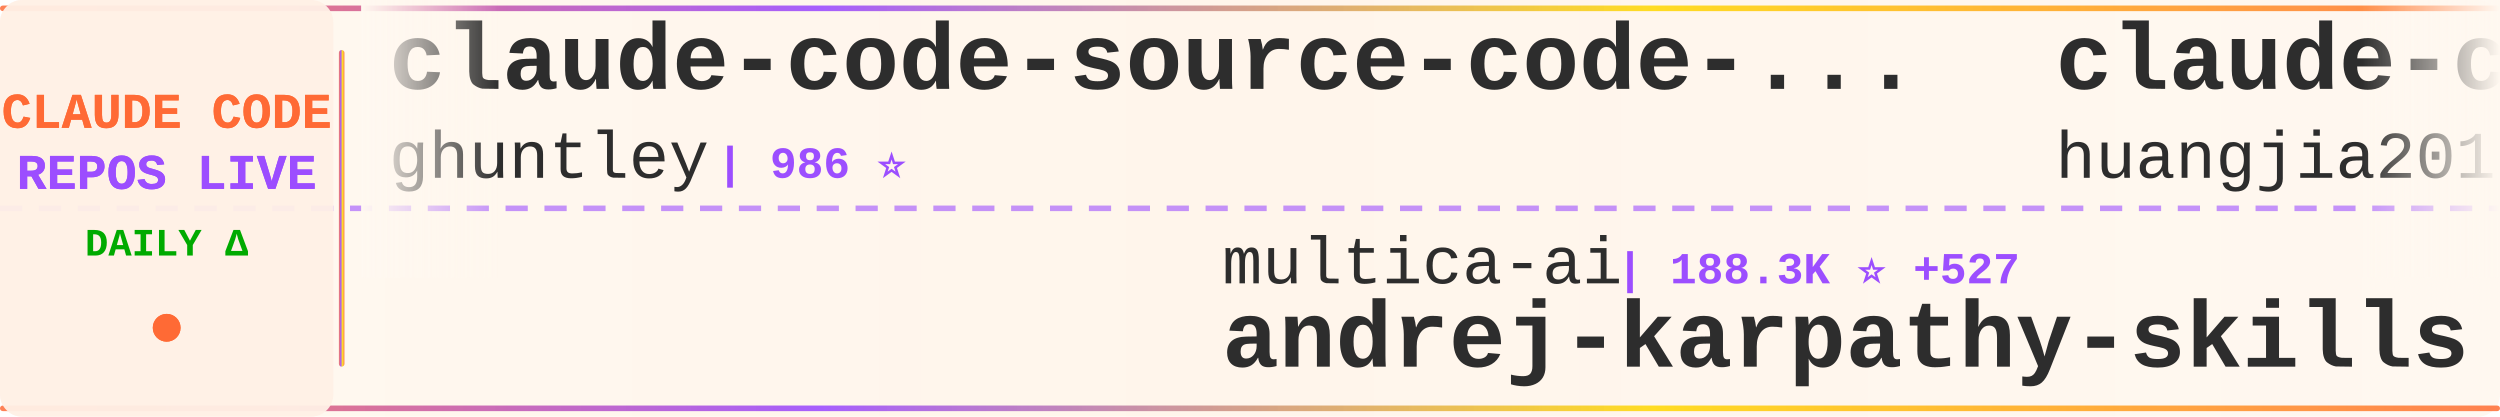
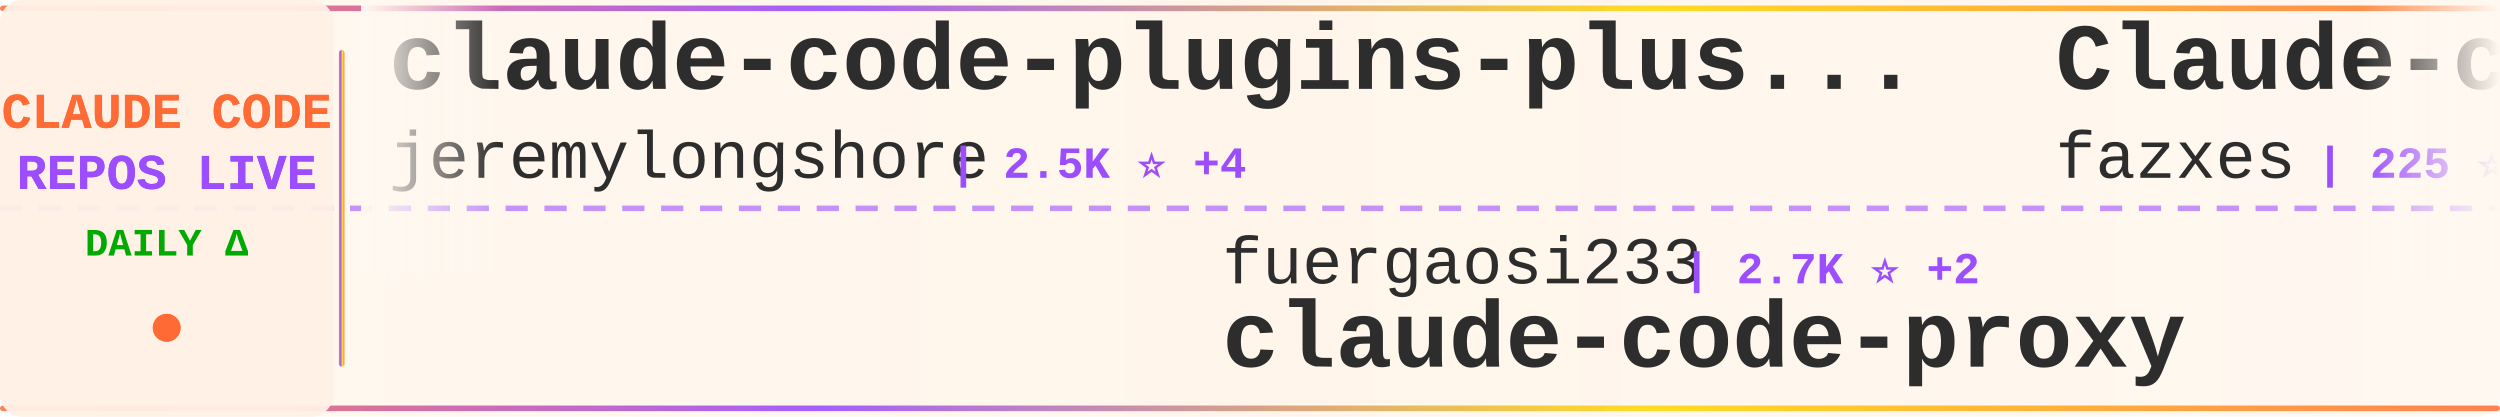
<svg xmlns="http://www.w3.org/2000/svg" width="900" height="150">
  <defs>
    <linearGradient id="tickerBg" x1="0%" y1="0%" x2="100%" y2="0%">
      <stop offset="0%" style="stop-color:#fff8f0;stop-opacity:0.98" />
      <stop offset="50%" style="stop-color:#fff5eb;stop-opacity:1" />
      <stop offset="100%" style="stop-color:#fff8f0;stop-opacity:0.98" />
    </linearGradient>
    <linearGradient id="borderGrad" x1="0%" y1="0%" x2="100%" y2="0%">
      <stop offset="0%" style="stop-color:#FF6B35;stop-opacity:0.85">
        <animate attributeName="stop-opacity" values="0.85;1;0.85" dur="2s" repeatCount="indefinite" />
      </stop>
      <stop offset="33%" style="stop-color:#9C4EFF;stop-opacity:0.9">
        <animate attributeName="stop-opacity" values="0.9;1;0.9" dur="2.2s" repeatCount="indefinite" />
      </stop>
      <stop offset="66%" style="stop-color:#FFD700;stop-opacity:0.85">
        <animate attributeName="stop-opacity" values="0.85;1;0.85" dur="1.8s" repeatCount="indefinite" />
      </stop>
      <stop offset="100%" style="stop-color:#FF6B35;stop-opacity:0.85">
        <animate attributeName="stop-opacity" values="0.85;1;0.85" dur="2s" repeatCount="indefinite" />
      </stop>
    </linearGradient>
    <filter id="textGlow">
      <feGaussianBlur stdDeviation="0.15" result="coloredBlur" />
      <feMerge>
        <feMergeNode in="coloredBlur" />
        <feMergeNode in="SourceGraphic" />
      </feMerge>
    </filter>
    <filter id="metricGlow">
      <feGaussianBlur stdDeviation="0.2" result="coloredBlur" />
      <feMerge>
        <feMergeNode in="coloredBlur" />
        <feMergeNode in="SourceGraphic" />
      </feMerge>
    </filter>
    <linearGradient id="leftFade" x1="0%" y1="0%" x2="100%" y2="0%">
      <stop offset="0%" style="stop-color:#fff8f0;stop-opacity:1" />
      <stop offset="100%" style="stop-color:#fff8f0;stop-opacity:0" />
    </linearGradient>
    <linearGradient id="rightFade" x1="0%" y1="0%" x2="100%" y2="0%">
      <stop offset="0%" style="stop-color:#fff8f0;stop-opacity:0" />
      <stop offset="100%" style="stop-color:#fff8f0;stop-opacity:1" />
    </linearGradient>
  </defs>
  <rect width="900" height="150" fill="url(#tickerBg)" rx="8" />
  <rect x="0" y="2" width="900" height="2" fill="url(#borderGrad)" rx="1" />
  <rect x="0" y="146" width="900" height="2" fill="url(#borderGrad)" rx="1" />
  <line x1="0" y1="75" x2="900" y2="75" stroke="#9C4EFF" stroke-width="2" stroke-dasharray="8 6" opacity="0.6" />
  <rect x="0" y="0" width="120" height="150" fill="#fff0e6" opacity="0.95" rx="8" />
  <text x="60" y="46" font-family="'Courier New', monospace" font-size="18" font-weight="bold" fill="#FF6B35" text-anchor="middle" filter="url(#textGlow)">
    CLAUDE CODE
  </text>
  <text x="60" y="68" font-family="'Courier New', monospace" font-size="18" font-weight="bold" fill="#9C4EFF" text-anchor="middle" filter="url(#textGlow)">
    REPOS LIVE
  </text>
  <text x="60" y="92" font-family="'Courier New', monospace" font-size="14" font-weight="bold" fill="#00aa00" text-anchor="middle">
    DAILY Δ
  </text>
  <circle cx="60" cy="118" r="5" fill="#FF6B35" filter="url(#metricGlow)">
    <animate attributeName="r" values="4;6;4" dur="1.5s" repeatCount="indefinite" />
    <animate attributeName="opacity" values="0.6;1;0.6" dur="1.5s" repeatCount="indefinite" />
  </circle>
  <rect x="122" y="18" width="2" height="114" fill="url(#borderGrad)" rx="1" />
  <clipPath id="tickerClip">
    <rect x="130" y="0" width="770" height="150" />
  </clipPath>
  <g clip-path="url(#tickerClip)">
    <g id="tickerItems">
      <animateTransform attributeName="transform" attributeType="XML" type="translate" from="0 0" to="-3000 0" dur="54s" repeatCount="indefinite" />
      <g transform="translate(0, 0)">
-         <text x="140" y="32" font-family="'Courier New', monospace" font-size="34" font-weight="bold" fill="#2d2d2d">claude-code-source-code-...</text>
-         <text x="140" y="64" font-family="'Courier New', monospace" font-size="24" font-weight="normal" fill="#2d2d2d" opacity="1.0">ghuntley</text>
-         <text x="258" y="64" font-family="'Courier New', monospace" font-size="16" font-weight="bold" fill="#9C4EFF"> | 986 ⭐</text>
+         <text x="140" y="32" font-family="'Courier New', monospace" font-size="34" font-weight="bold" fill="#2d2d2d">claude-code-plugins-plus...</text>
+         <text x="140" y="64" font-family="'Courier New', monospace" font-size="24" font-weight="normal" fill="#2d2d2d" opacity="1.0">jeremylongshore</text>
+         <text x="342" y="64" font-family="'Courier New', monospace" font-size="16" font-weight="bold" fill="#9C4EFF"> | 2.5K ⭐ +4</text>
      </g>
      <g transform="translate(300, 0)">
-         <text x="140" y="102" font-family="'Courier New', monospace" font-size="24" font-weight="normal" fill="#2d2d2d" opacity="1.0">multica-ai</text>
-         <text x="282" y="102" font-family="'Courier New', monospace" font-size="16" font-weight="bold" fill="#9C4EFF"> | 188.3K ⭐ +527</text>
-         <text x="140" y="132" font-family="'Courier New', monospace" font-size="34" font-weight="bold" fill="#2d2d2d">andrej-karpathy-skills</text>
+         <text x="140" y="102" font-family="'Courier New', monospace" font-size="24" font-weight="normal" fill="#2d2d2d" opacity="1.0">fuergaosi233</text>
+         <text x="306" y="102" font-family="'Courier New', monospace" font-size="16" font-weight="bold" fill="#9C4EFF"> | 2.7K ⭐ +2</text>
+         <text x="140" y="132" font-family="'Courier New', monospace" font-size="34" font-weight="bold" fill="#2d2d2d">claude-code-proxy</text>
      </g>
      <g transform="translate(600, 0)">
-         <text x="140" y="32" font-family="'Courier New', monospace" font-size="34" font-weight="bold" fill="#2d2d2d">claude-code-engineering</text>
-         <text x="140" y="64" font-family="'Courier New', monospace" font-size="24" font-weight="normal" fill="#2d2d2d" opacity="1.0">huangjia2019</text>
-         <text x="306" y="64" font-family="'Courier New', monospace" font-size="16" font-weight="bold" fill="#9C4EFF"> | 938 ⭐ +4</text>
+         <text x="140" y="32" font-family="'Courier New', monospace" font-size="34" font-weight="bold" fill="#2d2d2d">Claude-code</text>
+         <text x="140" y="64" font-family="'Courier New', monospace" font-size="24" font-weight="normal" fill="#2d2d2d" opacity="1.0">fazxes</text>
+         <text x="234" y="64" font-family="'Courier New', monospace" font-size="16" font-weight="bold" fill="#9C4EFF"> | 225 ⭐</text>
      </g>
      <g transform="translate(900, 0)">
-         <text x="140" y="102" font-family="'Courier New', monospace" font-size="24" font-weight="normal" fill="#2d2d2d" opacity="1.0">777genius</text>
-         <text x="270" y="102" font-family="'Courier New', monospace" font-size="16" font-weight="bold" fill="#9C4EFF"> | 918 ⭐</text>
-         <text x="140" y="132" font-family="'Courier New', monospace" font-size="34" font-weight="bold" fill="#2d2d2d">claude-code-source-code</text>
+         <text x="140" y="102" font-family="'Courier New', monospace" font-size="24" font-weight="normal" fill="#2d2d2d" opacity="1.0">https-deeplearning-ai</text>
+         <text x="414" y="102" font-family="'Courier New', monospace" font-size="16" font-weight="bold" fill="#9C4EFF"> | 533 ⭐</text>
+         <text x="140" y="132" font-family="'Courier New', monospace" font-size="34" font-weight="bold" fill="#2d2d2d">sc-claude-code-files</text>
      </g>
      <g transform="translate(1200, 0)">
-         <text x="140" y="32" font-family="'Courier New', monospace" font-size="34" font-weight="bold" fill="#2d2d2d">claude-code-tudou</text>
-         <text x="140" y="64" font-family="'Courier New', monospace" font-size="24" font-weight="normal" fill="#2d2d2d" opacity="1.0">AICoderTudou</text>
-         <text x="306" y="64" font-family="'Courier New', monospace" font-size="16" font-weight="bold" fill="#9C4EFF"> | 497 ⭐</text>
+         <text x="140" y="32" font-family="'Courier New', monospace" font-size="34" font-weight="bold" fill="#2d2d2d">claude-code-system-promp...</text>
+         <text x="140" y="64" font-family="'Courier New', monospace" font-size="24" font-weight="normal" fill="#2d2d2d" opacity="1.0">Piebald-AI</text>
+         <text x="282" y="64" font-family="'Courier New', monospace" font-size="16" font-weight="bold" fill="#9C4EFF"> | 11.6K ⭐ +24</text>
      </g>
      <g transform="translate(1500, 0)">
-         <text x="140" y="102" font-family="'Courier New', monospace" font-size="24" font-weight="normal" fill="#2d2d2d" opacity="1.0">AprilNEA</text>
-         <text x="258" y="102" font-family="'Courier New', monospace" font-size="16" font-weight="bold" fill="#9C4EFF"> | 387 ⭐</text>
-         <text x="140" y="132" font-family="'Courier New', monospace" font-size="34" font-weight="bold" fill="#2d2d2d">claude-code-source</text>
+         <text x="140" y="102" font-family="'Courier New', monospace" font-size="24" font-weight="normal" fill="#2d2d2d" opacity="1.0">zebbern</text>
+         <text x="246" y="102" font-family="'Courier New', monospace" font-size="16" font-weight="bold" fill="#9C4EFF"> | 4.4K ⭐ +3</text>
+         <text x="140" y="132" font-family="'Courier New', monospace" font-size="34" font-weight="bold" fill="#2d2d2d">claude-code-guide</text>
      </g>
      <g transform="translate(1800, 0)">
-         <text x="140" y="32" font-family="'Courier New', monospace" font-size="34" font-weight="bold" fill="#2d2d2d">claude-skills</text>
-         <text x="140" y="64" font-family="'Courier New', monospace" font-size="24" font-weight="normal" fill="#2d2d2d" opacity="1.0">alirezarezvani</text>
-         <text x="330" y="64" font-family="'Courier New', monospace" font-size="16" font-weight="bold" fill="#9C4EFF"> | 20.9K ⭐ +588</text>
+         <text x="140" y="32" font-family="'Courier New', monospace" font-size="34" font-weight="bold" fill="#2d2d2d">Claude-code</text>
+         <text x="140" y="64" font-family="'Courier New', monospace" font-size="24" font-weight="normal" fill="#2d2d2d" opacity="1.0">zstmfhy</text>
+         <text x="246" y="64" font-family="'Courier New', monospace" font-size="16" font-weight="bold" fill="#9C4EFF"> | 190 ⭐</text>
      </g>
      <g transform="translate(2100, 0)">
-         <text x="140" y="102" font-family="'Courier New', monospace" font-size="24" font-weight="normal" fill="#2d2d2d" opacity="1.0">Cranot</text>
-         <text x="234" y="102" font-family="'Courier New', monospace" font-size="16" font-weight="bold" fill="#9C4EFF"> | 2.8K ⭐ +1</text>
-         <text x="140" y="132" font-family="'Courier New', monospace" font-size="34" font-weight="bold" fill="#2d2d2d">claude-code-guide</text>
+         <text x="140" y="102" font-family="'Courier New', monospace" font-size="24" font-weight="normal" fill="#2d2d2d" opacity="1.0">musistudio</text>
+         <text x="282" y="102" font-family="'Courier New', monospace" font-size="16" font-weight="bold" fill="#9C4EFF"> | 35.6K ⭐ +27</text>
+         <text x="140" y="132" font-family="'Courier New', monospace" font-size="34" font-weight="bold" fill="#2d2d2d">claude-code-router</text>
      </g>
      <g transform="translate(2400, 0)">
-         <text x="140" y="32" font-family="'Courier New', monospace" font-size="34" font-weight="bold" fill="#2d2d2d">claude-code-base-action</text>
-         <text x="140" y="64" font-family="'Courier New', monospace" font-size="24" font-weight="normal" fill="#2d2d2d" opacity="1.0">anthropics</text>
-         <text x="282" y="64" font-family="'Courier New', monospace" font-size="16" font-weight="bold" fill="#9C4EFF"> | 899 ⭐ +3</text>
+         <text x="140" y="32" font-family="'Courier New', monospace" font-size="34" font-weight="bold" fill="#2d2d2d">pi-vs-claude-code</text>
+         <text x="140" y="64" font-family="'Courier New', monospace" font-size="24" font-weight="normal" fill="#2d2d2d" opacity="1.0">disler</text>
+         <text x="234" y="64" font-family="'Courier New', monospace" font-size="16" font-weight="bold" fill="#9C4EFF"> | 1.5K ⭐ +6</text>
      </g>
      <g transform="translate(2700, 0)">
-         <text x="140" y="102" font-family="'Courier New', monospace" font-size="24" font-weight="normal" fill="#2d2d2d" opacity="1.0">Yuyz0112</text>
-         <text x="258" y="102" font-family="'Courier New', monospace" font-size="16" font-weight="bold" fill="#9C4EFF"> | 2.4K ⭐</text>
-         <text x="140" y="132" font-family="'Courier New', monospace" font-size="34" font-weight="bold" fill="#2d2d2d">claude-code-reverse</text>
+         <text x="140" y="102" font-family="'Courier New', monospace" font-size="24" font-weight="normal" fill="#2d2d2d" opacity="1.0">Windy3f3f3f3f</text>
+         <text x="318" y="102" font-family="'Courier New', monospace" font-size="16" font-weight="bold" fill="#9C4EFF"> | 2.2K ⭐ +45</text>
+         <text x="140" y="132" font-family="'Courier New', monospace" font-size="34" font-weight="bold" fill="#2d2d2d">claude-code-from-scratch</text>
      </g>
      <g transform="translate(3000, 0)">
-         <text x="140" y="32" font-family="'Courier New', monospace" font-size="34" font-weight="bold" fill="#2d2d2d">claude-code-source-code-...</text>
-         <text x="140" y="64" font-family="'Courier New', monospace" font-size="24" font-weight="normal" fill="#2d2d2d" opacity="1.0">ghuntley</text>
-         <text x="258" y="64" font-family="'Courier New', monospace" font-size="16" font-weight="bold" fill="#9C4EFF"> | 986 ⭐</text>
+         <text x="140" y="32" font-family="'Courier New', monospace" font-size="34" font-weight="bold" fill="#2d2d2d">claude-code-plugins-plus...</text>
+         <text x="140" y="64" font-family="'Courier New', monospace" font-size="24" font-weight="normal" fill="#2d2d2d" opacity="1.0">jeremylongshore</text>
+         <text x="342" y="64" font-family="'Courier New', monospace" font-size="16" font-weight="bold" fill="#9C4EFF"> | 2.5K ⭐ +4</text>
      </g>
      <g transform="translate(3300, 0)">
-         <text x="140" y="102" font-family="'Courier New', monospace" font-size="24" font-weight="normal" fill="#2d2d2d" opacity="1.0">multica-ai</text>
-         <text x="282" y="102" font-family="'Courier New', monospace" font-size="16" font-weight="bold" fill="#9C4EFF"> | 188.3K ⭐ +527</text>
-         <text x="140" y="132" font-family="'Courier New', monospace" font-size="34" font-weight="bold" fill="#2d2d2d">andrej-karpathy-skills</text>
+         <text x="140" y="102" font-family="'Courier New', monospace" font-size="24" font-weight="normal" fill="#2d2d2d" opacity="1.0">fuergaosi233</text>
+         <text x="306" y="102" font-family="'Courier New', monospace" font-size="16" font-weight="bold" fill="#9C4EFF"> | 2.7K ⭐ +2</text>
+         <text x="140" y="132" font-family="'Courier New', monospace" font-size="34" font-weight="bold" fill="#2d2d2d">claude-code-proxy</text>
      </g>
      <g transform="translate(3600, 0)">
-         <text x="140" y="32" font-family="'Courier New', monospace" font-size="34" font-weight="bold" fill="#2d2d2d">claude-code-engineering</text>
-         <text x="140" y="64" font-family="'Courier New', monospace" font-size="24" font-weight="normal" fill="#2d2d2d" opacity="1.0">huangjia2019</text>
-         <text x="306" y="64" font-family="'Courier New', monospace" font-size="16" font-weight="bold" fill="#9C4EFF"> | 938 ⭐ +4</text>
+         <text x="140" y="32" font-family="'Courier New', monospace" font-size="34" font-weight="bold" fill="#2d2d2d">Claude-code</text>
+         <text x="140" y="64" font-family="'Courier New', monospace" font-size="24" font-weight="normal" fill="#2d2d2d" opacity="1.0">fazxes</text>
+         <text x="234" y="64" font-family="'Courier New', monospace" font-size="16" font-weight="bold" fill="#9C4EFF"> | 225 ⭐</text>
      </g>
      <g transform="translate(3900, 0)">
-         <text x="140" y="102" font-family="'Courier New', monospace" font-size="24" font-weight="normal" fill="#2d2d2d" opacity="1.0">777genius</text>
-         <text x="270" y="102" font-family="'Courier New', monospace" font-size="16" font-weight="bold" fill="#9C4EFF"> | 918 ⭐</text>
-         <text x="140" y="132" font-family="'Courier New', monospace" font-size="34" font-weight="bold" fill="#2d2d2d">claude-code-source-code</text>
+         <text x="140" y="102" font-family="'Courier New', monospace" font-size="24" font-weight="normal" fill="#2d2d2d" opacity="1.0">https-deeplearning-ai</text>
+         <text x="414" y="102" font-family="'Courier New', monospace" font-size="16" font-weight="bold" fill="#9C4EFF"> | 533 ⭐</text>
+         <text x="140" y="132" font-family="'Courier New', monospace" font-size="34" font-weight="bold" fill="#2d2d2d">sc-claude-code-files</text>
      </g>
    </g>
  </g>
  <rect x="130" y="0" width="50" height="100" fill="url(#leftFade)" />
  <rect x="850" y="0" width="50" height="100" fill="url(#rightFade)" />
</svg>
